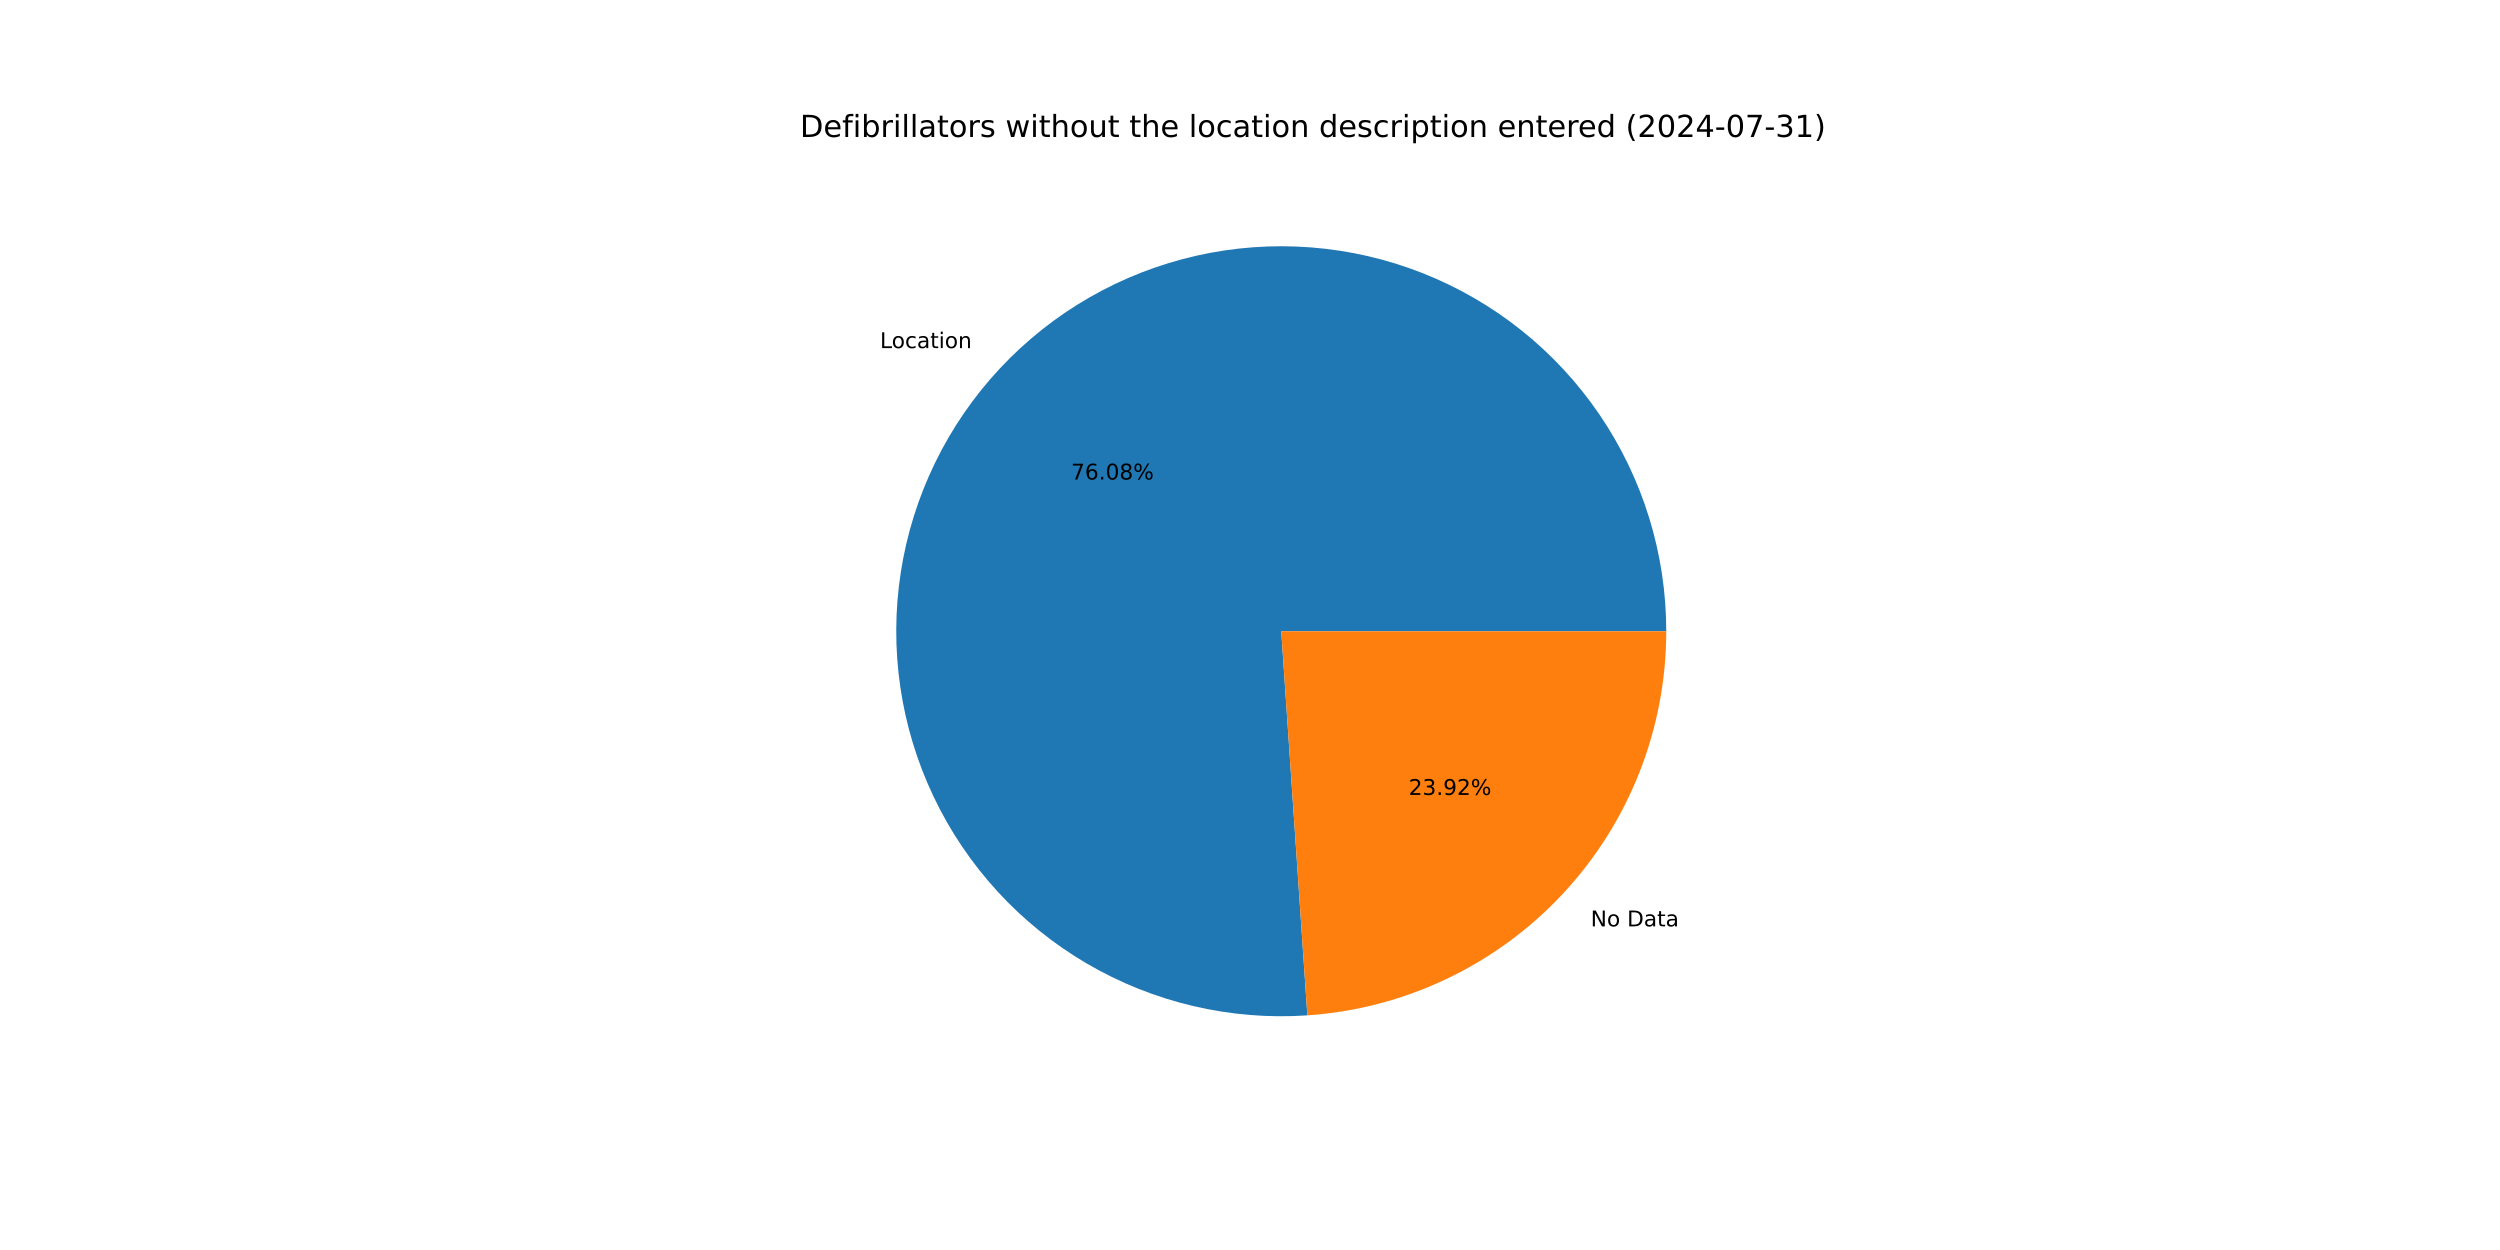
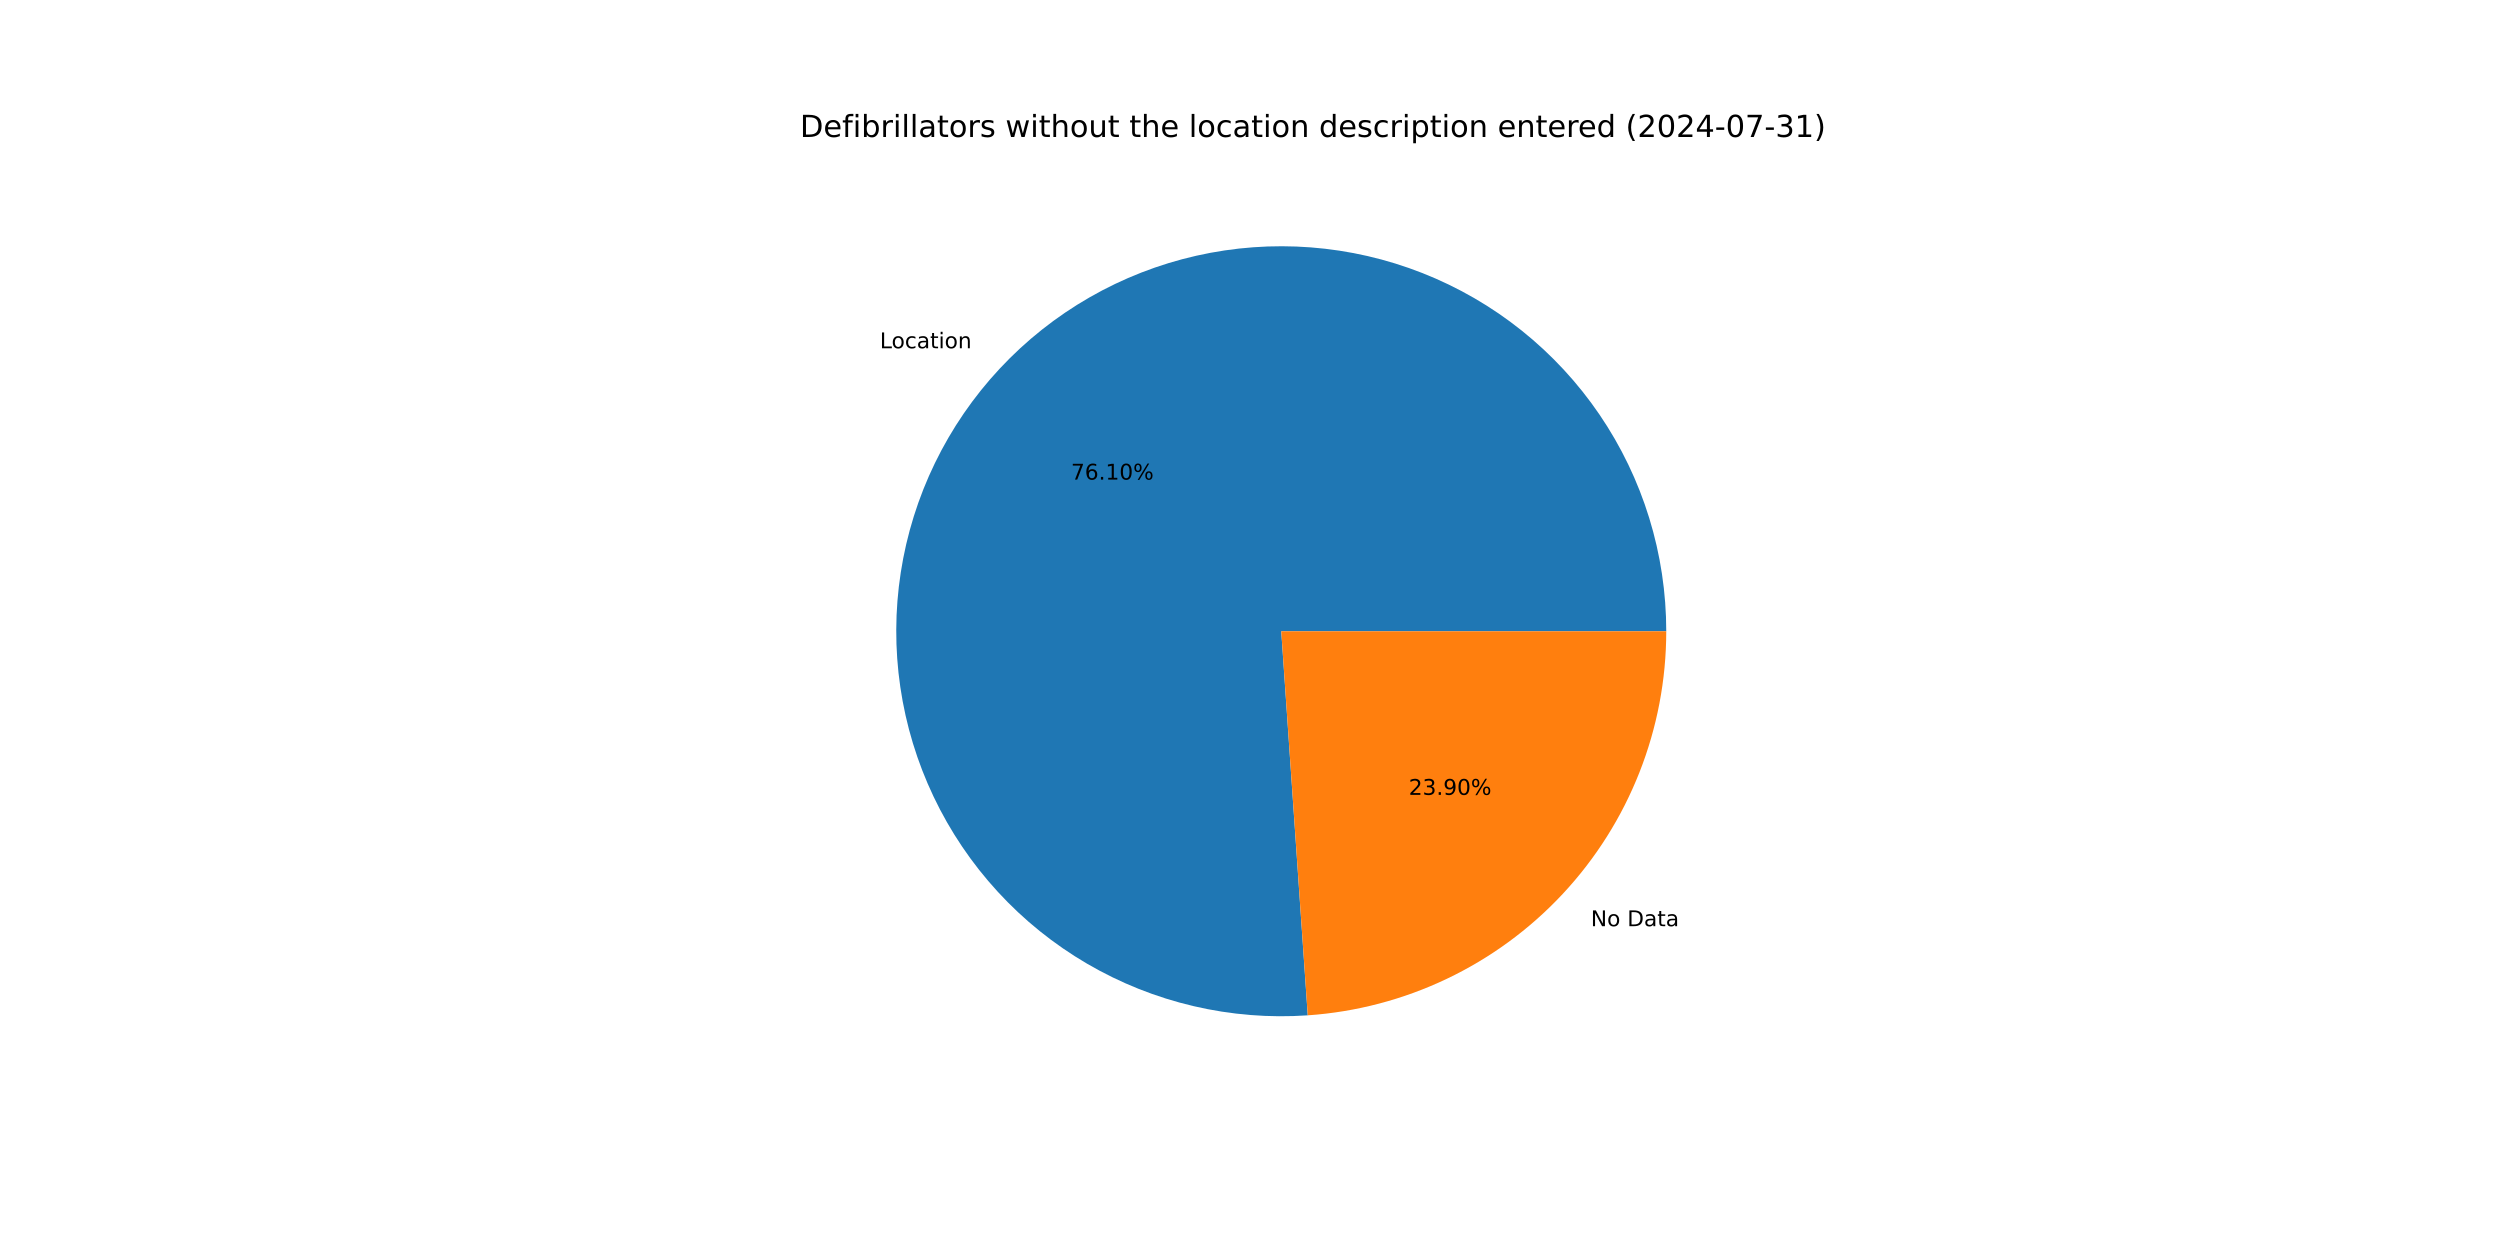
<svg xmlns="http://www.w3.org/2000/svg" xmlns:xlink="http://www.w3.org/1999/xlink" width="1152pt" height="576pt" viewBox="0 0 1152 576" version="1.1">
  <defs>
    <style type="text/css">*{stroke-linejoin: round; stroke-linecap: butt}</style>
  </defs>
  <g id="figure_1">
    <g id="patch_1">
      <path d="M 0 576  L 1152 576  L 1152 0  L 0 0  z " style="fill: #ffffff" />
    </g>
    <g id="axes_1">
      <g id="patch_2">
-         <path d="M 767.808 290.88  C 767.808 273.179 765.159 255.578 759.949 238.662  C 754.739 221.745 747.026 205.703 737.068 191.07  C 727.11 176.436 715.017 163.375 701.192 152.321  C 687.368 141.267 671.966 132.344 655.501 125.848  C 639.035 119.353 621.689 115.358 604.041 113.997  C 586.393 112.636 568.64 113.924 551.373 117.818  C 534.106 121.712 517.519 128.168 502.163 136.972  C 486.807 145.775 472.854 156.828 460.77 169.762  C 448.686 182.695 438.605 197.365 430.862 213.283  C 423.12 229.2 417.804 246.187 415.09 263.678  C 412.376 281.17 412.295 298.969 414.849 316.484  C 417.404 334 422.566 351.034 430.163 367.022  C 437.76 383.009 447.707 397.77 459.673 410.813  C 471.639 423.856 485.49 435.035 500.765 443.979  C 516.04 452.922 532.568 459.529 549.799 463.58  C 567.03 467.631 584.77 469.08 602.43 467.88  L 590.4 290.88  z " style="fill: #1f77b4" />
+         <path d="M 767.808 290.88  C 767.808 273.176 765.158 255.57 759.946 238.651  C 754.733 221.731 747.018 205.686 737.055 191.051  C 727.093 176.415 714.995 163.353 701.166 152.3  C 687.336 141.246 671.929 132.324 655.458 125.832  C 638.987 119.339 621.637 115.349 603.984 113.993  C 586.332 112.637 568.576 113.932 551.306 117.833  C 534.037 121.734 517.449 128.199 502.094 137.011  C 486.738 145.824 472.788 156.885 460.708 169.828  C 448.628 182.771 438.552 197.449 430.818 213.375  C 423.083 229.3 417.776 246.294 415.072 263.791  C 412.369 281.288 412.3 299.091 414.868 316.608  C 417.435 334.125 422.61 351.16 430.221 367.145  C 437.832 383.13 447.793 397.886 459.773 410.922  C 471.752 423.958 485.616 435.128 500.903 444.059  C 516.189 452.99 532.727 459.583 549.965 463.619  C 567.204 467.654 584.949 469.086 602.612 467.867  L 590.4 290.88  z " style="fill: #1f77b4" />
      </g>
      <g id="patch_3">
-         <path d="M 602.43 467.88  C 647.281 464.831 689.339 444.846 720.03 411.998  C 750.721 379.151 767.808 335.835 767.808 290.88  L 590.4 290.88  z " style="fill: #ff7f0e" />
+         <path d="M 602.612 467.867  C 647.428 464.775 689.439 444.772 720.092 411.932  C 750.745 379.091 767.808 335.803 767.808 290.88  L 590.4 290.88  z " style="fill: #ff7f0e" />
      </g>
      <g id="matplotlib.axis_1" />
      <g id="matplotlib.axis_2" />
      <g id="text_1">
-         <g transform="translate(405.5101 160.4092) scale(0.1 -0.1)">
+         <g transform="translate(405.4418 160.4823) scale(0.1 -0.1)">
          <defs>
            <path id="DejaVuSans-4c" d="M 628 4666  L 1259 4666  L 1259 531  L 3531 531  L 3531 0  L 628 0  L 628 4666  z " transform="scale(0.015625)" />
            <path id="DejaVuSans-6f" d="M 1959 3097  Q 1497 3097 1228 2736  Q 959 2375 959 1747  Q 959 1119 1226 758  Q 1494 397 1959 397  Q 2419 397 2687 759  Q 2956 1122 2956 1747  Q 2956 2369 2687 2733  Q 2419 3097 1959 3097  z M 1959 3584  Q 2709 3584 3137 3096  Q 3566 2609 3566 1747  Q 3566 888 3137 398  Q 2709 -91 1959 -91  Q 1206 -91 779 398  Q 353 888 353 1747  Q 353 2609 779 3096  Q 1206 3584 1959 3584  z " transform="scale(0.015625)" />
            <path id="DejaVuSans-63" d="M 3122 3366  L 3122 2828  Q 2878 2963 2633 3030  Q 2388 3097 2138 3097  Q 1578 3097 1268 2742  Q 959 2388 959 1747  Q 959 1106 1268 751  Q 1578 397 2138 397  Q 2388 397 2633 464  Q 2878 531 3122 666  L 3122 134  Q 2881 22 2623 -34  Q 2366 -91 2075 -91  Q 1284 -91 818 406  Q 353 903 353 1747  Q 353 2603 823 3093  Q 1294 3584 2113 3584  Q 2378 3584 2631 3529  Q 2884 3475 3122 3366  z " transform="scale(0.015625)" />
            <path id="DejaVuSans-61" d="M 2194 1759  Q 1497 1759 1228 1600  Q 959 1441 959 1056  Q 959 750 1161 570  Q 1363 391 1709 391  Q 2188 391 2477 730  Q 2766 1069 2766 1631  L 2766 1759  L 2194 1759  z M 3341 1997  L 3341 0  L 2766 0  L 2766 531  Q 2569 213 2275 61  Q 1981 -91 1556 -91  Q 1019 -91 701 211  Q 384 513 384 1019  Q 384 1609 779 1909  Q 1175 2209 1959 2209  L 2766 2209  L 2766 2266  Q 2766 2663 2505 2880  Q 2244 3097 1772 3097  Q 1472 3097 1187 3025  Q 903 2953 641 2809  L 641 3341  Q 956 3463 1253 3523  Q 1550 3584 1831 3584  Q 2591 3584 2966 3190  Q 3341 2797 3341 1997  z " transform="scale(0.015625)" />
            <path id="DejaVuSans-74" d="M 1172 4494  L 1172 3500  L 2356 3500  L 2356 3053  L 1172 3053  L 1172 1153  Q 1172 725 1289 603  Q 1406 481 1766 481  L 2356 481  L 2356 0  L 1766 0  Q 1100 0 847 248  Q 594 497 594 1153  L 594 3053  L 172 3053  L 172 3500  L 594 3500  L 594 4494  L 1172 4494  z " transform="scale(0.015625)" />
            <path id="DejaVuSans-69" d="M 603 3500  L 1178 3500  L 1178 0  L 603 0  L 603 3500  z M 603 4863  L 1178 4863  L 1178 4134  L 603 4134  L 603 4863  z " transform="scale(0.015625)" />
            <path id="DejaVuSans-6e" d="M 3513 2113  L 3513 0  L 2938 0  L 2938 2094  Q 2938 2591 2744 2837  Q 2550 3084 2163 3084  Q 1697 3084 1428 2787  Q 1159 2491 1159 1978  L 1159 0  L 581 0  L 581 3500  L 1159 3500  L 1159 2956  Q 1366 3272 1645 3428  Q 1925 3584 2291 3584  Q 2894 3584 3203 3211  Q 3513 2838 3513 2113  z " transform="scale(0.015625)" />
          </defs>
          <use xlink:href="#DejaVuSans-4c" />
          <use xlink:href="#DejaVuSans-6f" x="53.963" />
          <use xlink:href="#DejaVuSans-63" x="115.145" />
          <use xlink:href="#DejaVuSans-61" x="170.125" />
          <use xlink:href="#DejaVuSans-74" x="231.404" />
          <use xlink:href="#DejaVuSans-69" x="270.613" />
          <use xlink:href="#DejaVuSans-6f" x="298.396" />
          <use xlink:href="#DejaVuSans-6e" x="359.578" />
        </g>
      </g>
      <g id="text_2">
-         <g transform="translate(493.5571 220.9684) scale(0.1 -0.1)">
+         <g transform="translate(493.5199 221.0082) scale(0.1 -0.1)">
          <defs>
            <path id="DejaVuSans-37" d="M 525 4666  L 3525 4666  L 3525 4397  L 1831 0  L 1172 0  L 2766 4134  L 525 4134  L 525 4666  z " transform="scale(0.015625)" />
            <path id="DejaVuSans-36" d="M 2113 2584  Q 1688 2584 1439 2293  Q 1191 2003 1191 1497  Q 1191 994 1439 701  Q 1688 409 2113 409  Q 2538 409 2786 701  Q 3034 994 3034 1497  Q 3034 2003 2786 2293  Q 2538 2584 2113 2584  z M 3366 4563  L 3366 3988  Q 3128 4100 2886 4159  Q 2644 4219 2406 4219  Q 1781 4219 1451 3797  Q 1122 3375 1075 2522  Q 1259 2794 1537 2939  Q 1816 3084 2150 3084  Q 2853 3084 3261 2657  Q 3669 2231 3669 1497  Q 3669 778 3244 343  Q 2819 -91 2113 -91  Q 1303 -91 875 529  Q 447 1150 447 2328  Q 447 3434 972 4092  Q 1497 4750 2381 4750  Q 2619 4750 2861 4703  Q 3103 4656 3366 4563  z " transform="scale(0.015625)" />
            <path id="DejaVuSans-2e" d="M 684 794  L 1344 794  L 1344 0  L 684 0  L 684 794  z " transform="scale(0.015625)" />
+             <path id="DejaVuSans-31" d="M 794 531  L 1825 531  L 1825 4091  L 703 3866  L 703 4441  L 1819 4666  L 2450 4666  L 2450 531  L 3481 531  L 3481 0  L 794 0  L 794 531  z " transform="scale(0.015625)" />
            <path id="DejaVuSans-30" d="M 2034 4250  Q 1547 4250 1301 3770  Q 1056 3291 1056 2328  Q 1056 1369 1301 889  Q 1547 409 2034 409  Q 2525 409 2770 889  Q 3016 1369 3016 2328  Q 3016 3291 2770 3770  Q 2525 4250 2034 4250  z M 2034 4750  Q 2819 4750 3233 4129  Q 3647 3509 3647 2328  Q 3647 1150 3233 529  Q 2819 -91 2034 -91  Q 1250 -91 836 529  Q 422 1150 422 2328  Q 422 3509 836 4129  Q 1250 4750 2034 4750  z " transform="scale(0.015625)" />
-             <path id="DejaVuSans-38" d="M 2034 2216  Q 1584 2216 1326 1975  Q 1069 1734 1069 1313  Q 1069 891 1326 650  Q 1584 409 2034 409  Q 2484 409 2743 651  Q 3003 894 3003 1313  Q 3003 1734 2745 1975  Q 2488 2216 2034 2216  z M 1403 2484  Q 997 2584 770 2862  Q 544 3141 544 3541  Q 544 4100 942 4425  Q 1341 4750 2034 4750  Q 2731 4750 3128 4425  Q 3525 4100 3525 3541  Q 3525 3141 3298 2862  Q 3072 2584 2669 2484  Q 3125 2378 3379 2068  Q 3634 1759 3634 1313  Q 3634 634 3220 271  Q 2806 -91 2034 -91  Q 1263 -91 848 271  Q 434 634 434 1313  Q 434 1759 690 2068  Q 947 2378 1403 2484  z M 1172 3481  Q 1172 3119 1398 2916  Q 1625 2713 2034 2713  Q 2441 2713 2670 2916  Q 2900 3119 2900 3481  Q 2900 3844 2670 4047  Q 2441 4250 2034 4250  Q 1625 4250 1398 4047  Q 1172 3844 1172 3481  z " transform="scale(0.015625)" />
            <path id="DejaVuSans-25" d="M 4653 2053  Q 4381 2053 4226 1822  Q 4072 1591 4072 1178  Q 4072 772 4226 539  Q 4381 306 4653 306  Q 4919 306 5073 539  Q 5228 772 5228 1178  Q 5228 1588 5073 1820  Q 4919 2053 4653 2053  z M 4653 2450  Q 5147 2450 5437 2106  Q 5728 1763 5728 1178  Q 5728 594 5436 251  Q 5144 -91 4653 -91  Q 4153 -91 3862 251  Q 3572 594 3572 1178  Q 3572 1766 3864 2108  Q 4156 2450 4653 2450  z M 1428 4353  Q 1159 4353 1004 4120  Q 850 3888 850 3481  Q 850 3069 1003 2837  Q 1156 2606 1428 2606  Q 1700 2606 1854 2837  Q 2009 3069 2009 3481  Q 2009 3884 1853 4118  Q 1697 4353 1428 4353  z M 4250 4750  L 4750 4750  L 1831 -91  L 1331 -91  L 4250 4750  z M 1428 4750  Q 1922 4750 2215 4408  Q 2509 4066 2509 3481  Q 2509 2891 2217 2550  Q 1925 2209 1428 2209  Q 931 2209 642 2551  Q 353 2894 353 3481  Q 353 4063 643 4406  Q 934 4750 1428 4750  z " transform="scale(0.015625)" />
          </defs>
          <use xlink:href="#DejaVuSans-37" />
          <use xlink:href="#DejaVuSans-36" x="63.623" />
          <use xlink:href="#DejaVuSans-2e" x="127.246" />
-           <use xlink:href="#DejaVuSans-30" x="159.033" />
-           <use xlink:href="#DejaVuSans-38" x="222.656" />
+           <use xlink:href="#DejaVuSans-31" x="159.033" />
+           <use xlink:href="#DejaVuSans-30" x="222.656" />
          <use xlink:href="#DejaVuSans-25" x="286.279" />
        </g>
      </g>
      <g id="text_3">
-         <g transform="translate(732.993 426.8696) scale(0.1 -0.1)">
+         <g transform="translate(733.0613 426.7964) scale(0.1 -0.1)">
          <defs>
            <path id="DejaVuSans-4e" d="M 628 4666  L 1478 4666  L 3547 763  L 3547 4666  L 4159 4666  L 4159 0  L 3309 0  L 1241 3903  L 1241 0  L 628 0  L 628 4666  z " transform="scale(0.015625)" />
            <path id="DejaVuSans-20" transform="scale(0.015625)" />
            <path id="DejaVuSans-44" d="M 1259 4147  L 1259 519  L 2022 519  Q 2988 519 3436 956  Q 3884 1394 3884 2338  Q 3884 3275 3436 3711  Q 2988 4147 2022 4147  L 1259 4147  z M 628 4666  L 1925 4666  Q 3281 4666 3915 4102  Q 4550 3538 4550 2338  Q 4550 1131 3912 565  Q 3275 0 1925 0  L 628 0  L 628 4666  z " transform="scale(0.015625)" />
          </defs>
          <use xlink:href="#DejaVuSans-4e" />
          <use xlink:href="#DejaVuSans-6f" x="74.805" />
          <use xlink:href="#DejaVuSans-20" x="135.986" />
          <use xlink:href="#DejaVuSans-44" x="167.773" />
          <use xlink:href="#DejaVuSans-61" x="244.775" />
          <use xlink:href="#DejaVuSans-74" x="306.055" />
          <use xlink:href="#DejaVuSans-61" x="345.264" />
        </g>
      </g>
      <g id="text_4">
-         <g transform="translate(649.1132 366.3104) scale(0.1 -0.1)">
+         <g transform="translate(649.1504 366.2705) scale(0.1 -0.1)">
          <defs>
            <path id="DejaVuSans-32" d="M 1228 531  L 3431 531  L 3431 0  L 469 0  L 469 531  Q 828 903 1448 1529  Q 2069 2156 2228 2338  Q 2531 2678 2651 2914  Q 2772 3150 2772 3378  Q 2772 3750 2511 3984  Q 2250 4219 1831 4219  Q 1534 4219 1204 4116  Q 875 4013 500 3803  L 500 4441  Q 881 4594 1212 4672  Q 1544 4750 1819 4750  Q 2544 4750 2975 4387  Q 3406 4025 3406 3419  Q 3406 3131 3298 2873  Q 3191 2616 2906 2266  Q 2828 2175 2409 1742  Q 1991 1309 1228 531  z " transform="scale(0.015625)" />
            <path id="DejaVuSans-33" d="M 2597 2516  Q 3050 2419 3304 2112  Q 3559 1806 3559 1356  Q 3559 666 3084 287  Q 2609 -91 1734 -91  Q 1441 -91 1130 -33  Q 819 25 488 141  L 488 750  Q 750 597 1062 519  Q 1375 441 1716 441  Q 2309 441 2620 675  Q 2931 909 2931 1356  Q 2931 1769 2642 2001  Q 2353 2234 1838 2234  L 1294 2234  L 1294 2753  L 1863 2753  Q 2328 2753 2575 2939  Q 2822 3125 2822 3475  Q 2822 3834 2567 4026  Q 2313 4219 1838 4219  Q 1578 4219 1281 4162  Q 984 4106 628 3988  L 628 4550  Q 988 4650 1302 4700  Q 1616 4750 1894 4750  Q 2613 4750 3031 4423  Q 3450 4097 3450 3541  Q 3450 3153 3228 2886  Q 3006 2619 2597 2516  z " transform="scale(0.015625)" />
            <path id="DejaVuSans-39" d="M 703 97  L 703 672  Q 941 559 1184 500  Q 1428 441 1663 441  Q 2288 441 2617 861  Q 2947 1281 2994 2138  Q 2813 1869 2534 1725  Q 2256 1581 1919 1581  Q 1219 1581 811 2004  Q 403 2428 403 3163  Q 403 3881 828 4315  Q 1253 4750 1959 4750  Q 2769 4750 3195 4129  Q 3622 3509 3622 2328  Q 3622 1225 3098 567  Q 2575 -91 1691 -91  Q 1453 -91 1209 -44  Q 966 3 703 97  z M 1959 2075  Q 2384 2075 2632 2365  Q 2881 2656 2881 3163  Q 2881 3666 2632 3958  Q 2384 4250 1959 4250  Q 1534 4250 1286 3958  Q 1038 3666 1038 3163  Q 1038 2656 1286 2365  Q 1534 2075 1959 2075  z " transform="scale(0.015625)" />
          </defs>
          <use xlink:href="#DejaVuSans-32" />
          <use xlink:href="#DejaVuSans-33" x="63.623" />
          <use xlink:href="#DejaVuSans-2e" x="127.246" />
          <use xlink:href="#DejaVuSans-39" x="159.033" />
-           <use xlink:href="#DejaVuSans-32" x="222.656" />
+           <use xlink:href="#DejaVuSans-30" x="222.656" />
          <use xlink:href="#DejaVuSans-25" x="286.279" />
        </g>
      </g>
      <g id="text_5">
        <g transform="translate(368.64 63.12) scale(0.14 -0.14)">
          <defs>
            <path id="DejaVuSans-65" d="M 3597 1894  L 3597 1613  L 953 1613  Q 991 1019 1311 708  Q 1631 397 2203 397  Q 2534 397 2845 478  Q 3156 559 3463 722  L 3463 178  Q 3153 47 2828 -22  Q 2503 -91 2169 -91  Q 1331 -91 842 396  Q 353 884 353 1716  Q 353 2575 817 3079  Q 1281 3584 2069 3584  Q 2775 3584 3186 3129  Q 3597 2675 3597 1894  z M 3022 2063  Q 3016 2534 2758 2815  Q 2500 3097 2075 3097  Q 1594 3097 1305 2825  Q 1016 2553 972 2059  L 3022 2063  z " transform="scale(0.015625)" />
            <path id="DejaVuSans-66" d="M 2375 4863  L 2375 4384  L 1825 4384  Q 1516 4384 1395 4259  Q 1275 4134 1275 3809  L 1275 3500  L 2222 3500  L 2222 3053  L 1275 3053  L 1275 0  L 697 0  L 697 3053  L 147 3053  L 147 3500  L 697 3500  L 697 3744  Q 697 4328 969 4595  Q 1241 4863 1831 4863  L 2375 4863  z " transform="scale(0.015625)" />
            <path id="DejaVuSans-62" d="M 3116 1747  Q 3116 2381 2855 2742  Q 2594 3103 2138 3103  Q 1681 3103 1420 2742  Q 1159 2381 1159 1747  Q 1159 1113 1420 752  Q 1681 391 2138 391  Q 2594 391 2855 752  Q 3116 1113 3116 1747  z M 1159 2969  Q 1341 3281 1617 3432  Q 1894 3584 2278 3584  Q 2916 3584 3314 3078  Q 3713 2572 3713 1747  Q 3713 922 3314 415  Q 2916 -91 2278 -91  Q 1894 -91 1617 61  Q 1341 213 1159 525  L 1159 0  L 581 0  L 581 4863  L 1159 4863  L 1159 2969  z " transform="scale(0.015625)" />
            <path id="DejaVuSans-72" d="M 2631 2963  Q 2534 3019 2420 3045  Q 2306 3072 2169 3072  Q 1681 3072 1420 2755  Q 1159 2438 1159 1844  L 1159 0  L 581 0  L 581 3500  L 1159 3500  L 1159 2956  Q 1341 3275 1631 3429  Q 1922 3584 2338 3584  Q 2397 3584 2469 3576  Q 2541 3569 2628 3553  L 2631 2963  z " transform="scale(0.015625)" />
            <path id="DejaVuSans-6c" d="M 603 4863  L 1178 4863  L 1178 0  L 603 0  L 603 4863  z " transform="scale(0.015625)" />
            <path id="DejaVuSans-73" d="M 2834 3397  L 2834 2853  Q 2591 2978 2328 3040  Q 2066 3103 1784 3103  Q 1356 3103 1142 2972  Q 928 2841 928 2578  Q 928 2378 1081 2264  Q 1234 2150 1697 2047  L 1894 2003  Q 2506 1872 2764 1633  Q 3022 1394 3022 966  Q 3022 478 2636 193  Q 2250 -91 1575 -91  Q 1294 -91 989 -36  Q 684 19 347 128  L 347 722  Q 666 556 975 473  Q 1284 391 1588 391  Q 1994 391 2212 530  Q 2431 669 2431 922  Q 2431 1156 2273 1281  Q 2116 1406 1581 1522  L 1381 1569  Q 847 1681 609 1914  Q 372 2147 372 2553  Q 372 3047 722 3315  Q 1072 3584 1716 3584  Q 2034 3584 2315 3537  Q 2597 3491 2834 3397  z " transform="scale(0.015625)" />
            <path id="DejaVuSans-77" d="M 269 3500  L 844 3500  L 1563 769  L 2278 3500  L 2956 3500  L 3675 769  L 4391 3500  L 4966 3500  L 4050 0  L 3372 0  L 2619 2869  L 1863 0  L 1184 0  L 269 3500  z " transform="scale(0.015625)" />
            <path id="DejaVuSans-68" d="M 3513 2113  L 3513 0  L 2938 0  L 2938 2094  Q 2938 2591 2744 2837  Q 2550 3084 2163 3084  Q 1697 3084 1428 2787  Q 1159 2491 1159 1978  L 1159 0  L 581 0  L 581 4863  L 1159 4863  L 1159 2956  Q 1366 3272 1645 3428  Q 1925 3584 2291 3584  Q 2894 3584 3203 3211  Q 3513 2838 3513 2113  z " transform="scale(0.015625)" />
            <path id="DejaVuSans-75" d="M 544 1381  L 544 3500  L 1119 3500  L 1119 1403  Q 1119 906 1312 657  Q 1506 409 1894 409  Q 2359 409 2629 706  Q 2900 1003 2900 1516  L 2900 3500  L 3475 3500  L 3475 0  L 2900 0  L 2900 538  Q 2691 219 2414 64  Q 2138 -91 1772 -91  Q 1169 -91 856 284  Q 544 659 544 1381  z M 1991 3584  L 1991 3584  z " transform="scale(0.015625)" />
            <path id="DejaVuSans-64" d="M 2906 2969  L 2906 4863  L 3481 4863  L 3481 0  L 2906 0  L 2906 525  Q 2725 213 2448 61  Q 2172 -91 1784 -91  Q 1150 -91 751 415  Q 353 922 353 1747  Q 353 2572 751 3078  Q 1150 3584 1784 3584  Q 2172 3584 2448 3432  Q 2725 3281 2906 2969  z M 947 1747  Q 947 1113 1208 752  Q 1469 391 1925 391  Q 2381 391 2643 752  Q 2906 1113 2906 1747  Q 2906 2381 2643 2742  Q 2381 3103 1925 3103  Q 1469 3103 1208 2742  Q 947 2381 947 1747  z " transform="scale(0.015625)" />
            <path id="DejaVuSans-70" d="M 1159 525  L 1159 -1331  L 581 -1331  L 581 3500  L 1159 3500  L 1159 2969  Q 1341 3281 1617 3432  Q 1894 3584 2278 3584  Q 2916 3584 3314 3078  Q 3713 2572 3713 1747  Q 3713 922 3314 415  Q 2916 -91 2278 -91  Q 1894 -91 1617 61  Q 1341 213 1159 525  z M 3116 1747  Q 3116 2381 2855 2742  Q 2594 3103 2138 3103  Q 1681 3103 1420 2742  Q 1159 2381 1159 1747  Q 1159 1113 1420 752  Q 1681 391 2138 391  Q 2594 391 2855 752  Q 3116 1113 3116 1747  z " transform="scale(0.015625)" />
            <path id="DejaVuSans-28" d="M 1984 4856  Q 1566 4138 1362 3434  Q 1159 2731 1159 2009  Q 1159 1288 1364 580  Q 1569 -128 1984 -844  L 1484 -844  Q 1016 -109 783 600  Q 550 1309 550 2009  Q 550 2706 781 3412  Q 1013 4119 1484 4856  L 1984 4856  z " transform="scale(0.015625)" />
            <path id="DejaVuSans-34" d="M 2419 4116  L 825 1625  L 2419 1625  L 2419 4116  z M 2253 4666  L 3047 4666  L 3047 1625  L 3713 1625  L 3713 1100  L 3047 1100  L 3047 0  L 2419 0  L 2419 1100  L 313 1100  L 313 1709  L 2253 4666  z " transform="scale(0.015625)" />
            <path id="DejaVuSans-2d" d="M 313 2009  L 1997 2009  L 1997 1497  L 313 1497  L 313 2009  z " transform="scale(0.015625)" />
-             <path id="DejaVuSans-31" d="M 794 531  L 1825 531  L 1825 4091  L 703 3866  L 703 4441  L 1819 4666  L 2450 4666  L 2450 531  L 3481 531  L 3481 0  L 794 0  L 794 531  z " transform="scale(0.015625)" />
            <path id="DejaVuSans-29" d="M 513 4856  L 1013 4856  Q 1481 4119 1714 3412  Q 1947 2706 1947 2009  Q 1947 1309 1714 600  Q 1481 -109 1013 -844  L 513 -844  Q 928 -128 1133 580  Q 1338 1288 1338 2009  Q 1338 2731 1133 3434  Q 928 4138 513 4856  z " transform="scale(0.015625)" />
          </defs>
          <use xlink:href="#DejaVuSans-44" />
          <use xlink:href="#DejaVuSans-65" x="77.002" />
          <use xlink:href="#DejaVuSans-66" x="138.525" />
          <use xlink:href="#DejaVuSans-69" x="173.73" />
          <use xlink:href="#DejaVuSans-62" x="201.514" />
          <use xlink:href="#DejaVuSans-72" x="264.99" />
          <use xlink:href="#DejaVuSans-69" x="306.104" />
          <use xlink:href="#DejaVuSans-6c" x="333.887" />
          <use xlink:href="#DejaVuSans-6c" x="361.67" />
          <use xlink:href="#DejaVuSans-61" x="389.453" />
          <use xlink:href="#DejaVuSans-74" x="450.732" />
          <use xlink:href="#DejaVuSans-6f" x="489.941" />
          <use xlink:href="#DejaVuSans-72" x="551.123" />
          <use xlink:href="#DejaVuSans-73" x="592.236" />
          <use xlink:href="#DejaVuSans-20" x="644.336" />
          <use xlink:href="#DejaVuSans-77" x="676.123" />
          <use xlink:href="#DejaVuSans-69" x="757.91" />
          <use xlink:href="#DejaVuSans-74" x="785.693" />
          <use xlink:href="#DejaVuSans-68" x="824.902" />
          <use xlink:href="#DejaVuSans-6f" x="888.281" />
          <use xlink:href="#DejaVuSans-75" x="949.463" />
          <use xlink:href="#DejaVuSans-74" x="1012.842" />
          <use xlink:href="#DejaVuSans-20" x="1052.051" />
          <use xlink:href="#DejaVuSans-74" x="1083.838" />
          <use xlink:href="#DejaVuSans-68" x="1123.047" />
          <use xlink:href="#DejaVuSans-65" x="1186.426" />
          <use xlink:href="#DejaVuSans-20" x="1247.949" />
          <use xlink:href="#DejaVuSans-6c" x="1279.736" />
          <use xlink:href="#DejaVuSans-6f" x="1307.52" />
          <use xlink:href="#DejaVuSans-63" x="1368.701" />
          <use xlink:href="#DejaVuSans-61" x="1423.682" />
          <use xlink:href="#DejaVuSans-74" x="1484.961" />
          <use xlink:href="#DejaVuSans-69" x="1524.17" />
          <use xlink:href="#DejaVuSans-6f" x="1551.953" />
          <use xlink:href="#DejaVuSans-6e" x="1613.135" />
          <use xlink:href="#DejaVuSans-20" x="1676.514" />
          <use xlink:href="#DejaVuSans-64" x="1708.301" />
          <use xlink:href="#DejaVuSans-65" x="1771.777" />
          <use xlink:href="#DejaVuSans-73" x="1833.301" />
          <use xlink:href="#DejaVuSans-63" x="1885.4" />
          <use xlink:href="#DejaVuSans-72" x="1940.381" />
          <use xlink:href="#DejaVuSans-69" x="1981.494" />
          <use xlink:href="#DejaVuSans-70" x="2009.277" />
          <use xlink:href="#DejaVuSans-74" x="2072.754" />
          <use xlink:href="#DejaVuSans-69" x="2111.963" />
          <use xlink:href="#DejaVuSans-6f" x="2139.746" />
          <use xlink:href="#DejaVuSans-6e" x="2200.928" />
          <use xlink:href="#DejaVuSans-20" x="2264.307" />
          <use xlink:href="#DejaVuSans-65" x="2296.094" />
          <use xlink:href="#DejaVuSans-6e" x="2357.617" />
          <use xlink:href="#DejaVuSans-74" x="2420.996" />
          <use xlink:href="#DejaVuSans-65" x="2460.205" />
          <use xlink:href="#DejaVuSans-72" x="2521.729" />
          <use xlink:href="#DejaVuSans-65" x="2560.592" />
          <use xlink:href="#DejaVuSans-64" x="2622.115" />
          <use xlink:href="#DejaVuSans-20" x="2685.592" />
          <use xlink:href="#DejaVuSans-28" x="2717.379" />
          <use xlink:href="#DejaVuSans-32" x="2756.393" />
          <use xlink:href="#DejaVuSans-30" x="2820.016" />
          <use xlink:href="#DejaVuSans-32" x="2883.639" />
          <use xlink:href="#DejaVuSans-34" x="2947.262" />
          <use xlink:href="#DejaVuSans-2d" x="3010.885" />
          <use xlink:href="#DejaVuSans-30" x="3046.969" />
          <use xlink:href="#DejaVuSans-37" x="3110.592" />
          <use xlink:href="#DejaVuSans-2d" x="3174.215" />
          <use xlink:href="#DejaVuSans-33" x="3210.299" />
          <use xlink:href="#DejaVuSans-31" x="3273.922" />
          <use xlink:href="#DejaVuSans-29" x="3337.545" />
        </g>
      </g>
    </g>
  </g>
</svg>
